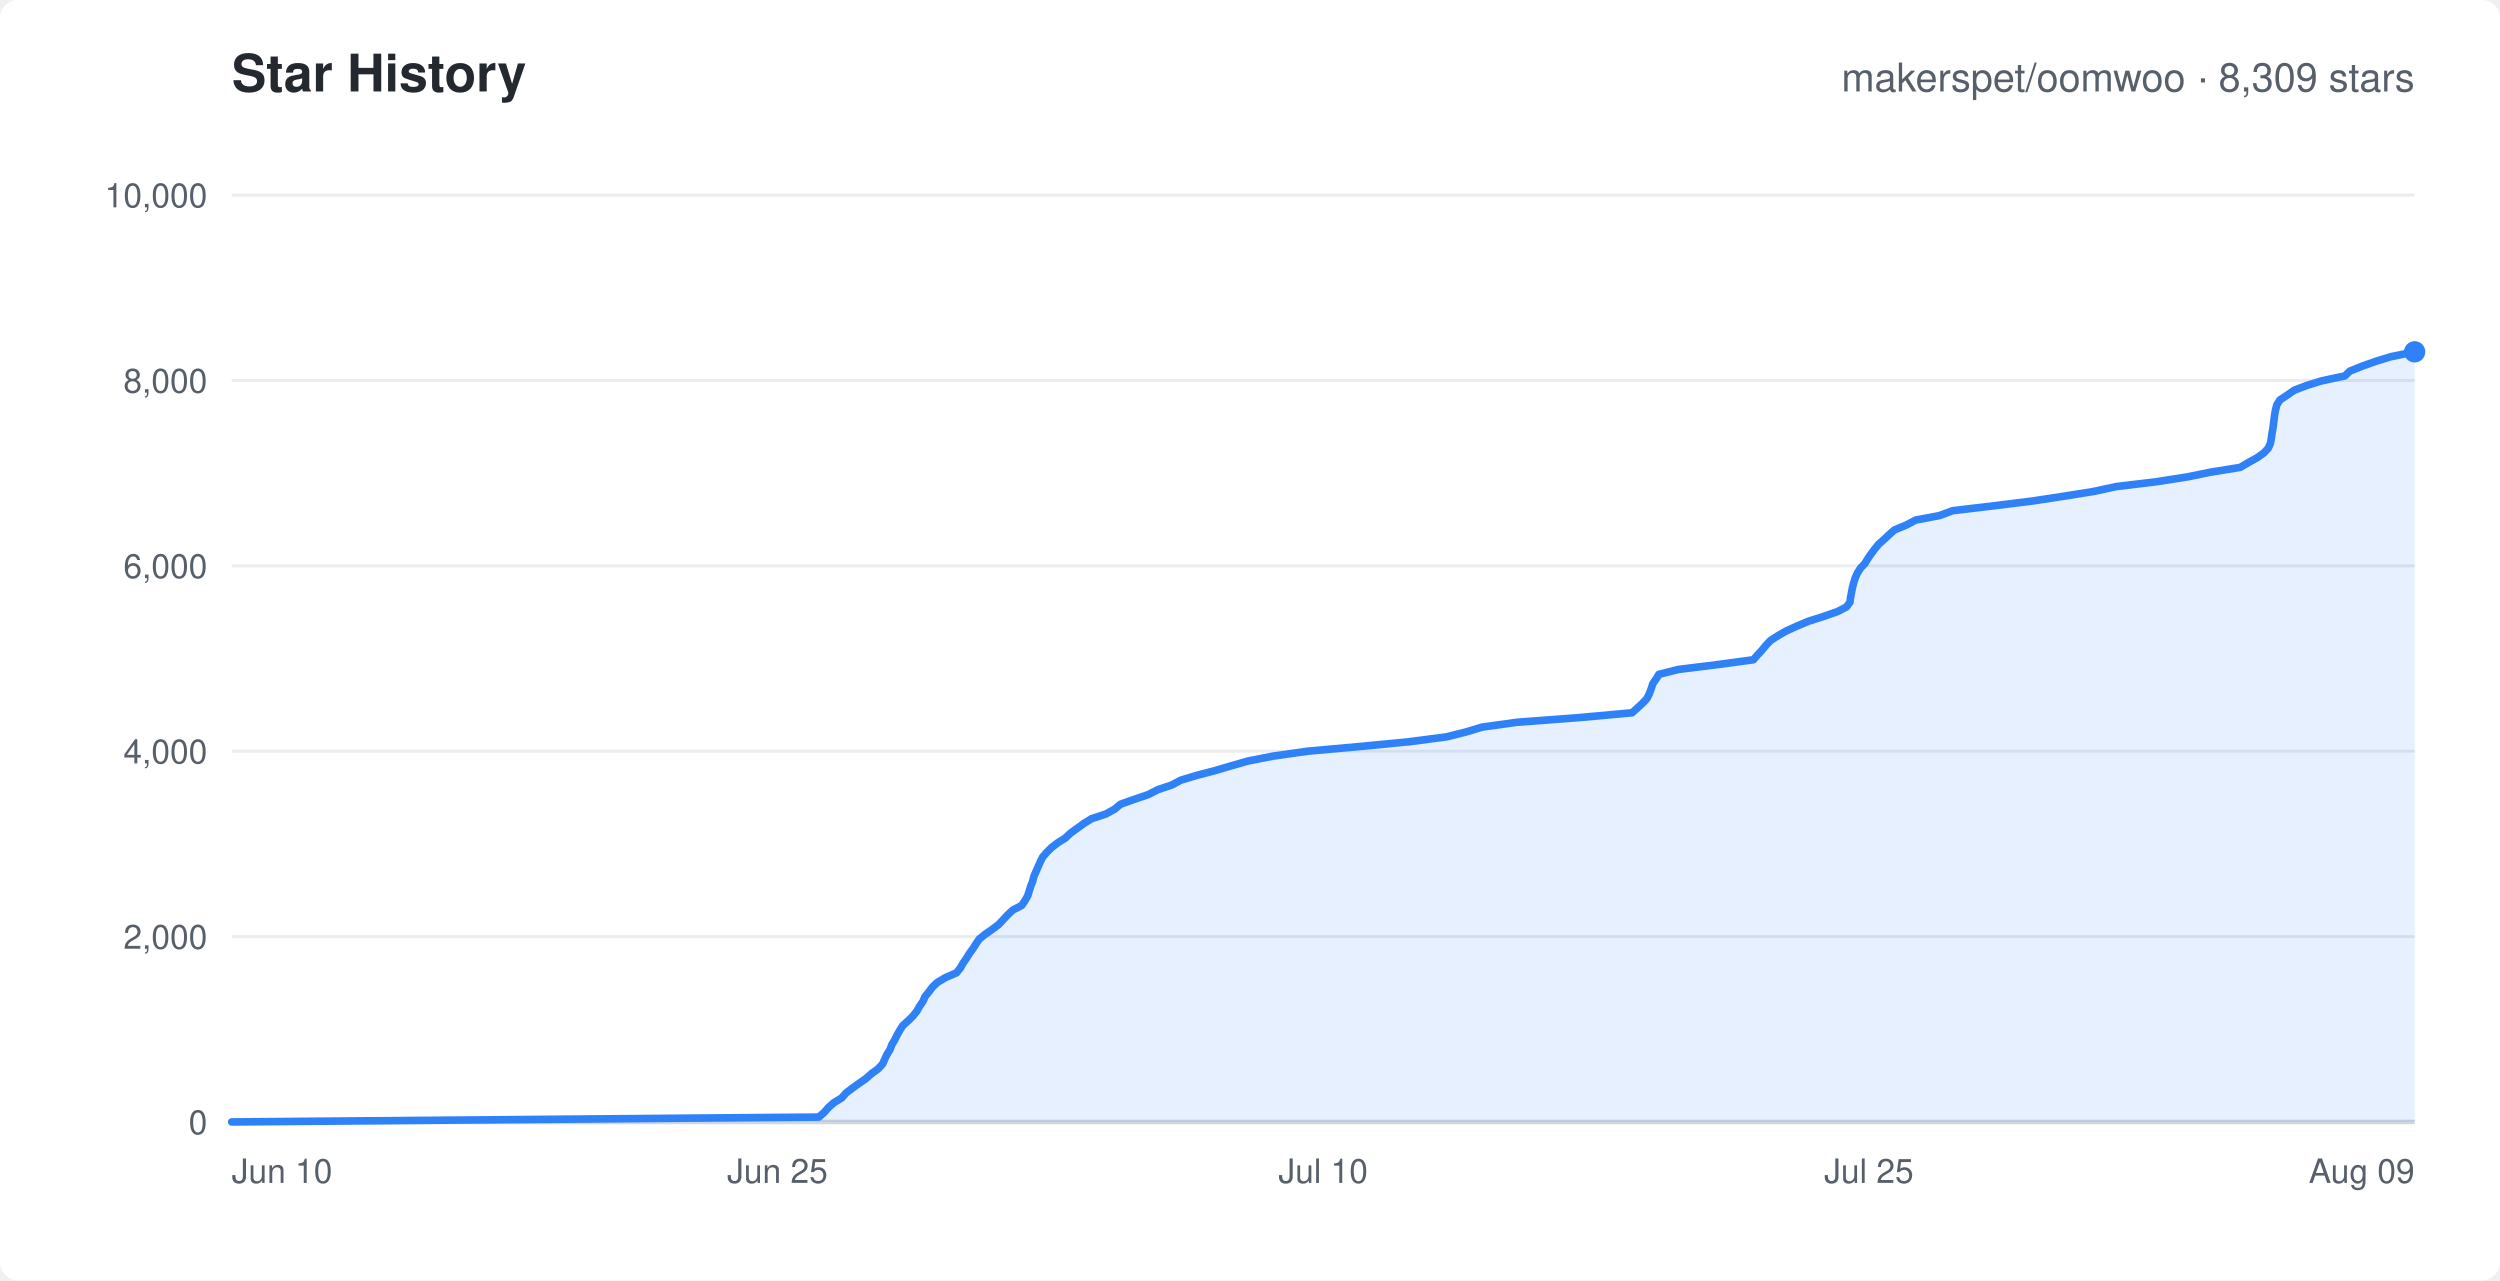
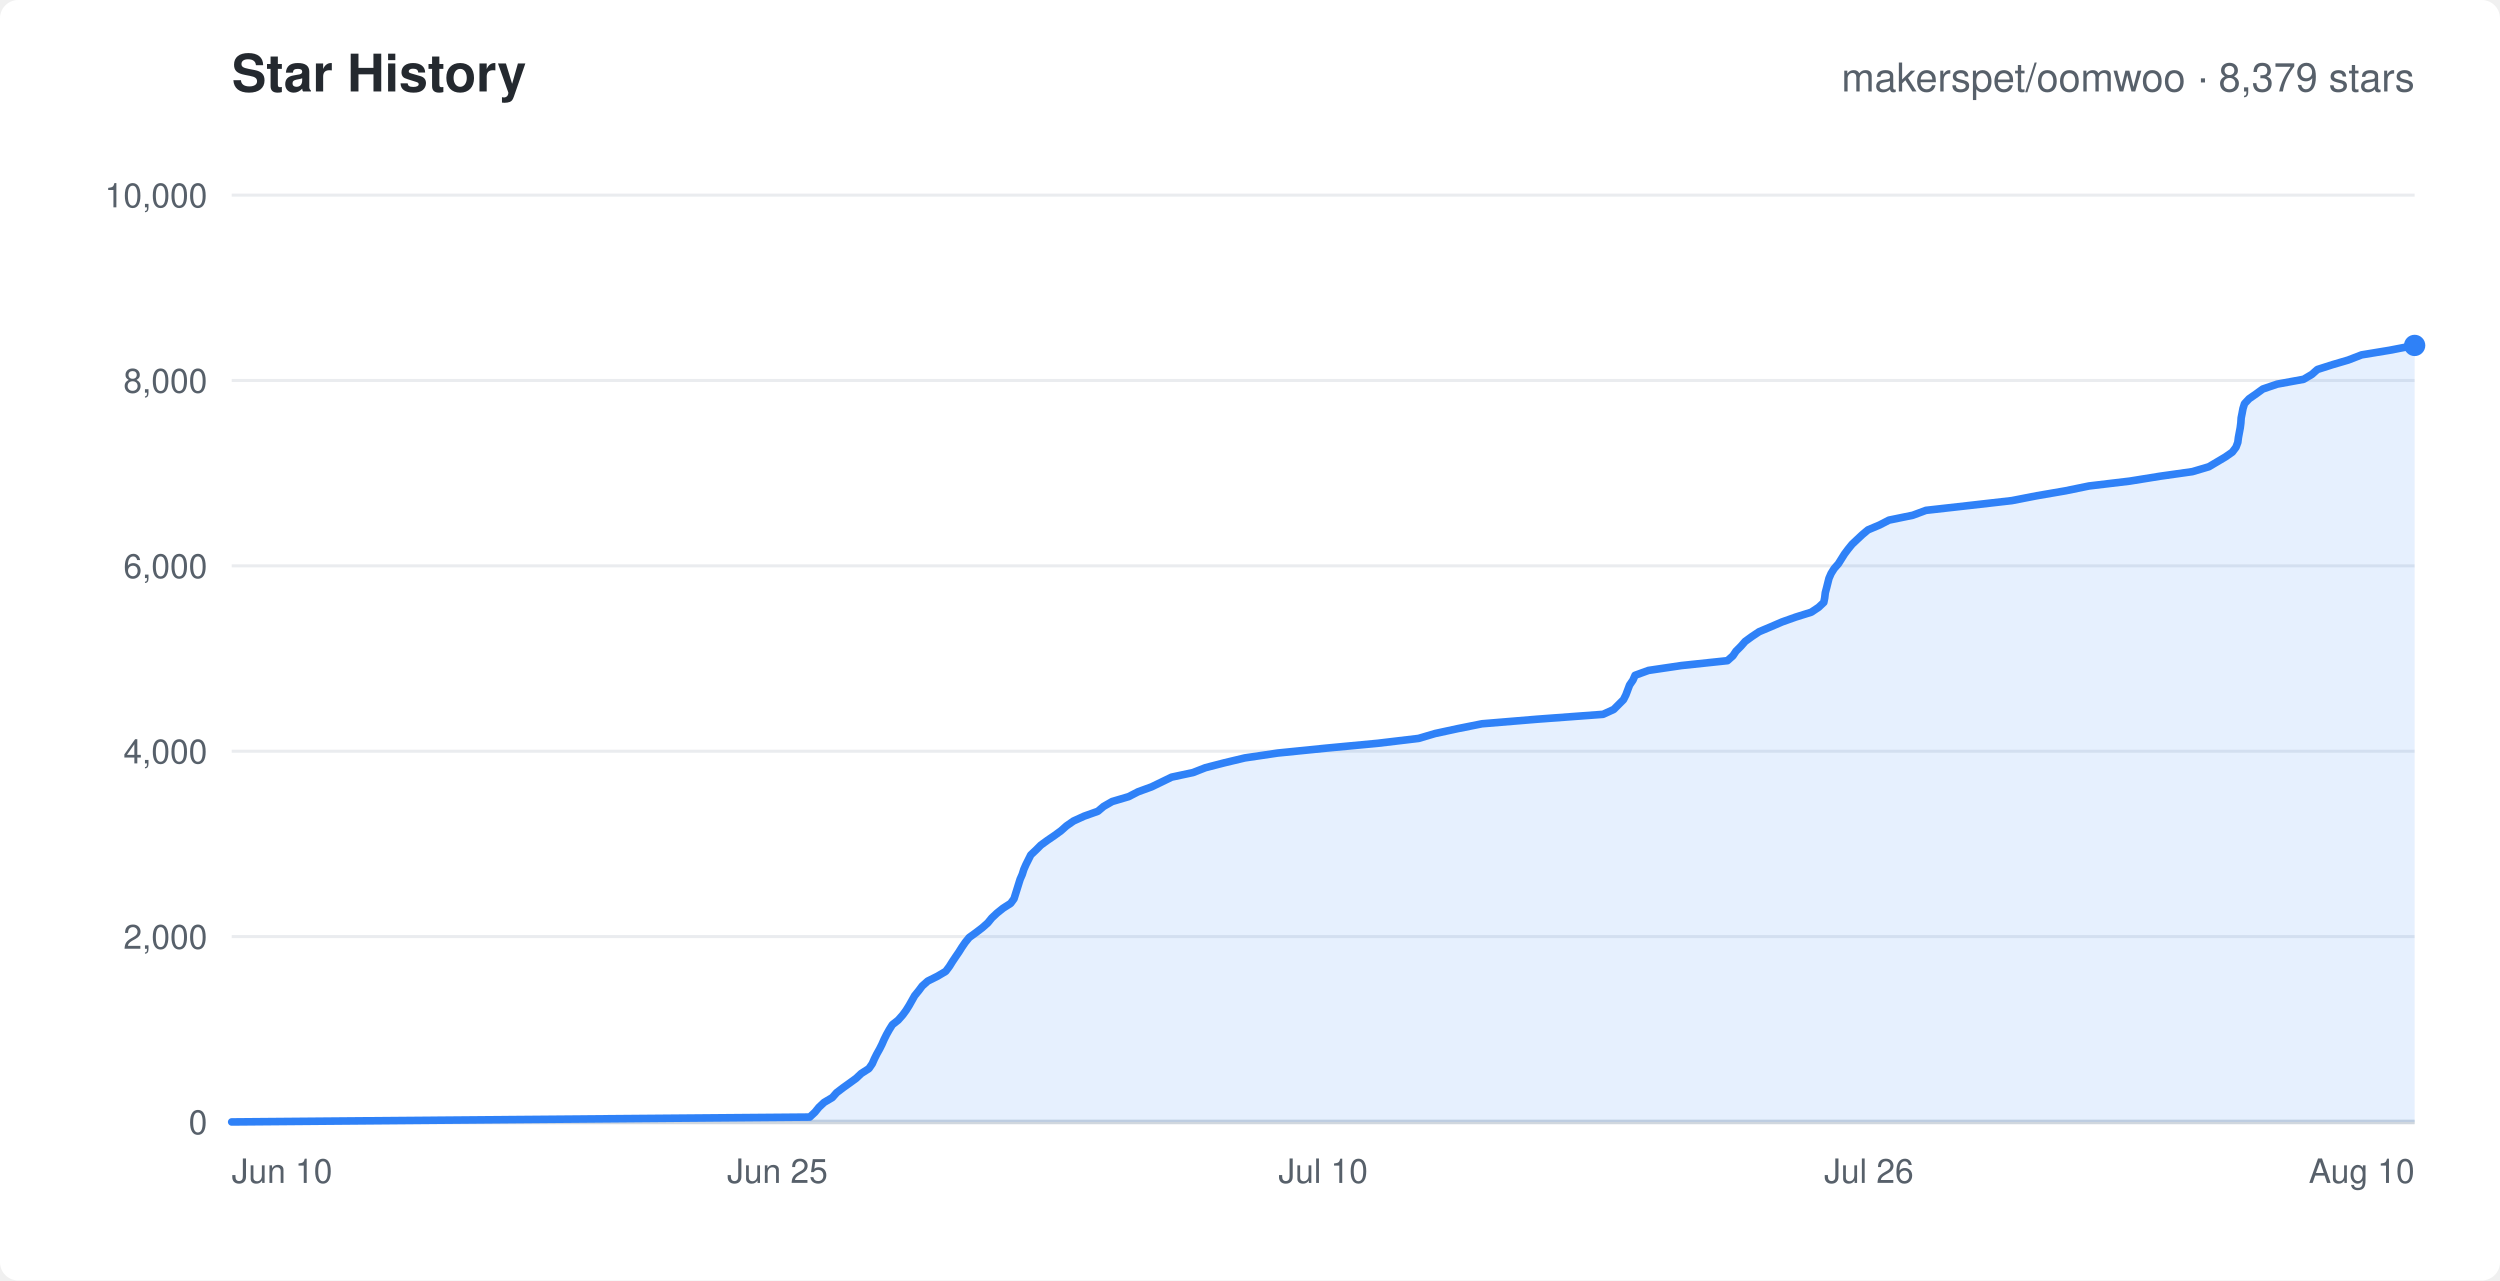
<svg xmlns="http://www.w3.org/2000/svg" width="820" height="420" viewBox="0 0 820 420" font-family="-apple-system,Segoe UI,Helvetica,Arial,sans-serif">
  <rect width="820" height="420" rx="6" fill="#ffffff" />
  <text x="76" y="30" fill="#24292f" font-size="17" font-weight="600">Star History</text>
-   <text x="792" y="30" text-anchor="end" fill="#57606a" font-size="13">makerspet/oomwoo · 8,309 stars</text>
+   <text x="792" y="30" text-anchor="end" fill="#57606a" font-size="13">makerspet/oomwoo · 8,379 stars</text>
  <line x1="76" y1="368.0" x2="792" y2="368.0" stroke="#eaecef" stroke-width="1" />
  <text x="68" y="372.0" text-anchor="end" fill="#57606a" font-size="11">0</text>
  <line x1="76" y1="307.2" x2="792" y2="307.2" stroke="#eaecef" stroke-width="1" />
  <text x="68" y="311.2" text-anchor="end" fill="#57606a" font-size="11">2,000</text>
  <line x1="76" y1="246.4" x2="792" y2="246.4" stroke="#eaecef" stroke-width="1" />
  <text x="68" y="250.4" text-anchor="end" fill="#57606a" font-size="11">4,000</text>
  <line x1="76" y1="185.6" x2="792" y2="185.6" stroke="#eaecef" stroke-width="1" />
  <text x="68" y="189.6" text-anchor="end" fill="#57606a" font-size="11">6,000</text>
  <line x1="76" y1="124.8" x2="792" y2="124.8" stroke="#eaecef" stroke-width="1" />
  <text x="68" y="128.8" text-anchor="end" fill="#57606a" font-size="11">8,000</text>
  <line x1="76" y1="64.0" x2="792" y2="64.0" stroke="#eaecef" stroke-width="1" />
  <text x="68" y="68.0" text-anchor="end" fill="#57606a" font-size="11">10,000</text>
  <text x="76.0" y="388" text-anchor="start" fill="#57606a" font-size="11">Jun 10</text>
  <text x="255.0" y="388" text-anchor="middle" fill="#57606a" font-size="11">Jun 25</text>
  <text x="434.0" y="388" text-anchor="middle" fill="#57606a" font-size="11">Jul 10</text>
-   <text x="613.0" y="388" text-anchor="middle" fill="#57606a" font-size="11">Jul 25</text>
-   <text x="792.0" y="388" text-anchor="end" fill="#57606a" font-size="11">Aug 09</text>
+   <text x="613.0" y="388" text-anchor="middle" fill="#57606a" font-size="11">Jul 26</text>
+   <text x="792.0" y="388" text-anchor="end" fill="#57606a" font-size="11">Aug 10</text>
  <line x1="76" y1="368" x2="792" y2="368" stroke="#d0d7de" stroke-width="1.5" />
-   <polygon points="76.0,368.0 76.0,368.0 268.6,366.4 270.4,364.8 271.7,363.3 273.5,361.7 276.1,360.1 277.5,358.5 279.6,356.9 281.7,355.4 284.0,353.8 285.8,352.2 288.0,350.6 289.5,349.0 290.2,347.4 290.9,345.9 291.9,344.3 292.5,342.7 293.4,341.2 294.2,339.6 295.1,338.0 296.1,336.4 297.9,334.8 299.4,333.3 300.7,331.7 301.6,330.1 302.7,328.5 303.4,326.9 304.7,325.3 305.8,323.8 307.5,322.2 310.2,320.6 313.7,319.1 315.0,317.5 315.9,315.9 317.0,314.3 318.0,312.7 319.1,311.2 320.1,309.6 321.2,308.0 323.2,306.4 325.5,304.8 327.6,303.2 329.0,301.7 330.5,300.1 332.2,298.5 335.1,297.0 336.2,295.4 337.1,293.8 337.6,292.2 338.1,290.6 338.7,289.1 339.1,287.5 339.8,285.9 340.5,284.3 341.2,282.7 342.0,281.1 343.3,279.6 344.9,278.0 347.0,276.4 349.4,274.9 351.1,273.3 353.3,271.7 355.5,270.1 358.1,268.5 362.7,267.0 365.6,265.4 367.5,263.8 372.0,262.2 376.7,260.6 379.8,259.0 384.3,257.5 387.3,255.9 392.6,254.3 398.4,252.8 403.8,251.2 409.4,249.6 417.6,248.0 428.9,246.4 446.6,244.8 462.1,243.3 474.4,241.7 480.8,240.1 486.1,238.5 497.6,236.9 517.6,235.4 535.3,233.8 537.1,232.2 538.8,230.6 540.2,229.1 541.0,227.5 541.6,225.9 542.1,224.3 543.2,222.7 544.1,221.2 550.4,219.6 563.3,218.0 575.1,216.4 576.5,214.8 577.9,213.3 579.2,211.7 580.7,210.1 583.2,208.5 585.8,207.0 589.3,205.4 593.1,203.8 598.1,202.2 602.7,200.6 605.6,199.1 606.8,197.5 607.0,195.9 607.3,194.3 607.6,192.7 608.0,191.2 608.5,189.6 609.2,188.0 610.2,186.4 611.7,184.8 612.6,183.3 613.7,181.7 614.9,180.1 616.2,178.5 617.9,177.0 619.6,175.4 621.4,173.8 625.3,172.2 628.3,170.6 636.2,169.1 640.5,167.5 654.0,165.9 666.9,164.3 677.3,162.7 686.7,161.2 694.1,159.6 707.4,158.0 717.6,156.4 724.9,154.9 734.8,153.3 737.5,151.7 740.4,150.1 742.6,148.5 744.0,147.0 744.7,145.4 745.0,143.8 745.2,142.2 745.5,140.6 745.7,139.1 745.9,137.5 746.1,135.9 746.4,134.3 746.8,132.8 747.8,131.2 750.2,129.6 752.5,128.0 756.7,126.4 761.6,124.9 769.1,123.3 770.8,121.7 774.8,120.1 779.3,118.5 784.2,117.0 792.0,115.4 792.0,368.0" fill="rgba(47,129,247,0.12)" stroke="none" />
-   <polyline points="76.0,368.0 268.6,366.4 270.4,364.8 271.7,363.3 273.5,361.7 276.1,360.1 277.5,358.5 279.6,356.9 281.7,355.4 284.0,353.8 285.8,352.2 288.0,350.6 289.5,349.0 290.2,347.4 290.9,345.9 291.9,344.3 292.5,342.7 293.4,341.2 294.2,339.6 295.1,338.0 296.1,336.4 297.9,334.8 299.4,333.3 300.7,331.7 301.6,330.1 302.7,328.5 303.4,326.9 304.7,325.3 305.8,323.8 307.5,322.2 310.2,320.6 313.7,319.1 315.0,317.5 315.9,315.9 317.0,314.3 318.0,312.7 319.1,311.2 320.1,309.6 321.2,308.0 323.2,306.4 325.5,304.8 327.6,303.2 329.0,301.7 330.5,300.1 332.2,298.5 335.1,297.0 336.2,295.4 337.1,293.8 337.6,292.2 338.1,290.6 338.7,289.1 339.1,287.5 339.8,285.9 340.5,284.3 341.2,282.7 342.0,281.1 343.3,279.6 344.9,278.0 347.0,276.4 349.4,274.9 351.1,273.3 353.3,271.7 355.5,270.1 358.1,268.5 362.7,267.0 365.6,265.4 367.5,263.8 372.0,262.2 376.7,260.6 379.8,259.0 384.3,257.5 387.3,255.9 392.6,254.3 398.4,252.8 403.8,251.2 409.4,249.6 417.6,248.0 428.9,246.4 446.6,244.8 462.1,243.3 474.4,241.7 480.8,240.1 486.1,238.5 497.6,236.9 517.6,235.4 535.3,233.8 537.1,232.2 538.8,230.6 540.2,229.1 541.0,227.5 541.6,225.9 542.1,224.3 543.2,222.7 544.1,221.2 550.4,219.6 563.3,218.0 575.1,216.4 576.5,214.8 577.9,213.3 579.2,211.7 580.7,210.1 583.2,208.5 585.8,207.0 589.3,205.4 593.1,203.8 598.1,202.2 602.7,200.6 605.6,199.1 606.8,197.5 607.0,195.9 607.3,194.3 607.6,192.7 608.0,191.2 608.5,189.6 609.2,188.0 610.2,186.4 611.7,184.8 612.6,183.3 613.7,181.7 614.9,180.1 616.2,178.5 617.9,177.0 619.6,175.4 621.4,173.8 625.3,172.2 628.3,170.6 636.2,169.1 640.5,167.5 654.0,165.9 666.9,164.3 677.3,162.7 686.7,161.2 694.1,159.6 707.4,158.0 717.6,156.4 724.9,154.9 734.8,153.3 737.5,151.7 740.4,150.1 742.6,148.5 744.0,147.0 744.7,145.4 745.0,143.8 745.2,142.2 745.5,140.6 745.7,139.1 745.9,137.5 746.1,135.9 746.4,134.3 746.8,132.8 747.8,131.2 750.2,129.6 752.5,128.0 756.7,126.4 761.6,124.9 769.1,123.3 770.8,121.7 774.8,120.1 779.3,118.5 784.2,117.0 792.0,115.4" fill="none" stroke="#2f81f7" stroke-width="2.5" stroke-linejoin="round" stroke-linecap="round" />
-   <circle cx="792.0" cy="115.4" r="3.5" fill="#2f81f7" />
+   <polygon points="76.0,368.0 76.0,368.0 265.6,366.4 267.3,364.8 268.6,363.2 270.3,361.6 273.0,360.0 274.4,358.4 276.5,356.8 278.6,355.3 280.8,353.7 282.5,352.1 285.0,350.5 286.1,348.9 286.8,347.3 287.6,345.7 288.5,344.1 289.3,342.5 290.0,340.9 290.8,339.3 291.7,337.7 292.7,336.1 294.6,334.6 296.1,332.9 297.2,331.4 298.2,329.8 299.1,328.2 300.0,326.6 301.3,325.0 302.5,323.4 304.3,321.8 307.5,320.2 310.2,318.6 311.4,317.0 312.4,315.4 313.4,313.9 314.5,312.3 315.5,310.7 316.6,309.1 317.9,307.5 320.1,305.9 322.2,304.3 324.0,302.7 325.3,301.1 327.0,299.5 329.0,297.9 331.5,296.3 332.6,294.8 333.1,293.2 333.6,291.6 334.1,290.0 334.6,288.4 335.3,286.8 335.8,285.2 336.5,283.6 337.3,282.0 338.1,280.4 339.8,278.8 341.4,277.2 343.6,275.6 345.8,274.1 348.0,272.5 349.8,270.9 352.1,269.3 355.6,267.7 360.1,266.1 362.0,264.5 364.8,262.9 370.2,261.3 373.3,259.7 377.7,258.1 380.8,256.6 384.3,254.9 391.3,253.4 395.4,251.8 401.6,250.2 408.3,248.6 419.1,247.0 434.9,245.4 451.9,243.8 465.3,242.2 470.7,240.6 478.1,239.0 486.1,237.4 504.2,235.9 525.8,234.3 529.3,232.7 530.9,231.1 532.5,229.5 533.3,227.9 533.9,226.3 534.5,224.7 535.6,223.1 536.3,221.5 540.7,219.9 551.5,218.3 566.6,216.7 568.4,215.1 569.4,213.6 571.0,212.0 572.4,210.4 574.6,208.8 577.0,207.2 580.8,205.6 584.5,204.0 589.0,202.4 594.1,200.8 596.5,199.2 598.2,197.6 598.5,196.1 598.7,194.4 599.1,192.9 599.5,191.3 599.9,189.7 600.6,188.1 601.6,186.5 603.0,184.9 604.0,183.3 605.0,181.7 606.2,180.1 607.5,178.5 609.2,176.9 610.8,175.4 612.7,173.8 616.5,172.2 619.6,170.6 627.4,169.0 631.7,167.4 645.9,165.8 659.9,164.2 668.1,162.6 677.4,161.0 685.2,159.4 698.6,157.8 708.5,156.2 719.1,154.7 724.5,153.1 727.2,151.5 729.9,149.9 732.2,148.3 733.4,146.7 734.0,145.1 734.2,143.5 734.5,141.9 734.8,140.3 735.0,138.7 735.1,137.1 735.4,135.6 735.7,134.0 736.2,132.4 737.7,130.8 740.0,129.2 742.2,127.6 746.9,126.0 755.6,124.4 758.3,122.8 760.1,121.2 765.1,119.6 770.2,118.1 774.6,116.4 783.7,114.9 792.0,113.3 792.0,368.0" fill="rgba(47,129,247,0.12)" stroke="none" />
+   <polyline points="76.0,368.0 265.6,366.4 267.3,364.8 268.6,363.2 270.3,361.6 273.0,360.0 274.4,358.4 276.5,356.8 278.6,355.3 280.8,353.7 282.5,352.1 285.0,350.5 286.1,348.9 286.8,347.3 287.6,345.7 288.5,344.1 289.3,342.5 290.0,340.9 290.8,339.3 291.7,337.7 292.7,336.1 294.6,334.6 296.1,332.9 297.2,331.4 298.2,329.8 299.1,328.2 300.0,326.6 301.3,325.0 302.5,323.4 304.3,321.8 307.5,320.2 310.2,318.6 311.4,317.0 312.4,315.4 313.4,313.9 314.5,312.3 315.5,310.7 316.6,309.1 317.9,307.5 320.1,305.9 322.2,304.3 324.0,302.7 325.3,301.1 327.0,299.5 329.0,297.9 331.5,296.3 332.6,294.8 333.1,293.2 333.6,291.6 334.1,290.0 334.6,288.4 335.3,286.8 335.8,285.2 336.5,283.6 337.3,282.0 338.1,280.4 339.8,278.8 341.4,277.2 343.6,275.6 345.8,274.1 348.0,272.5 349.8,270.9 352.1,269.3 355.6,267.7 360.1,266.1 362.0,264.5 364.8,262.9 370.2,261.3 373.3,259.7 377.7,258.1 380.8,256.6 384.3,254.9 391.3,253.4 395.4,251.8 401.6,250.2 408.3,248.6 419.1,247.0 434.9,245.4 451.9,243.8 465.3,242.2 470.7,240.6 478.1,239.0 486.1,237.4 504.2,235.9 525.8,234.3 529.3,232.7 530.9,231.1 532.5,229.5 533.3,227.9 533.9,226.3 534.5,224.7 535.6,223.1 536.3,221.5 540.7,219.9 551.5,218.3 566.6,216.7 568.4,215.1 569.4,213.6 571.0,212.0 572.4,210.4 574.6,208.8 577.0,207.2 580.8,205.6 584.5,204.0 589.0,202.4 594.1,200.8 596.5,199.2 598.2,197.6 598.5,196.1 598.7,194.4 599.1,192.9 599.5,191.3 599.9,189.7 600.6,188.1 601.6,186.5 603.0,184.9 604.0,183.3 605.0,181.7 606.2,180.1 607.5,178.5 609.2,176.9 610.8,175.4 612.7,173.8 616.5,172.2 619.6,170.6 627.4,169.0 631.7,167.4 645.9,165.8 659.9,164.2 668.1,162.6 677.4,161.0 685.2,159.4 698.6,157.8 708.5,156.2 719.1,154.7 724.5,153.1 727.2,151.5 729.9,149.9 732.2,148.3 733.4,146.7 734.0,145.1 734.2,143.5 734.5,141.9 734.8,140.3 735.0,138.7 735.1,137.1 735.4,135.6 735.7,134.0 736.2,132.4 737.7,130.8 740.0,129.2 742.2,127.6 746.9,126.0 755.6,124.4 758.3,122.8 760.1,121.2 765.1,119.6 770.2,118.1 774.6,116.4 783.7,114.9 792.0,113.3" fill="none" stroke="#2f81f7" stroke-width="2.5" stroke-linejoin="round" stroke-linecap="round" />
+   <circle cx="792.0" cy="113.3" r="3.5" fill="#2f81f7" />
</svg>
